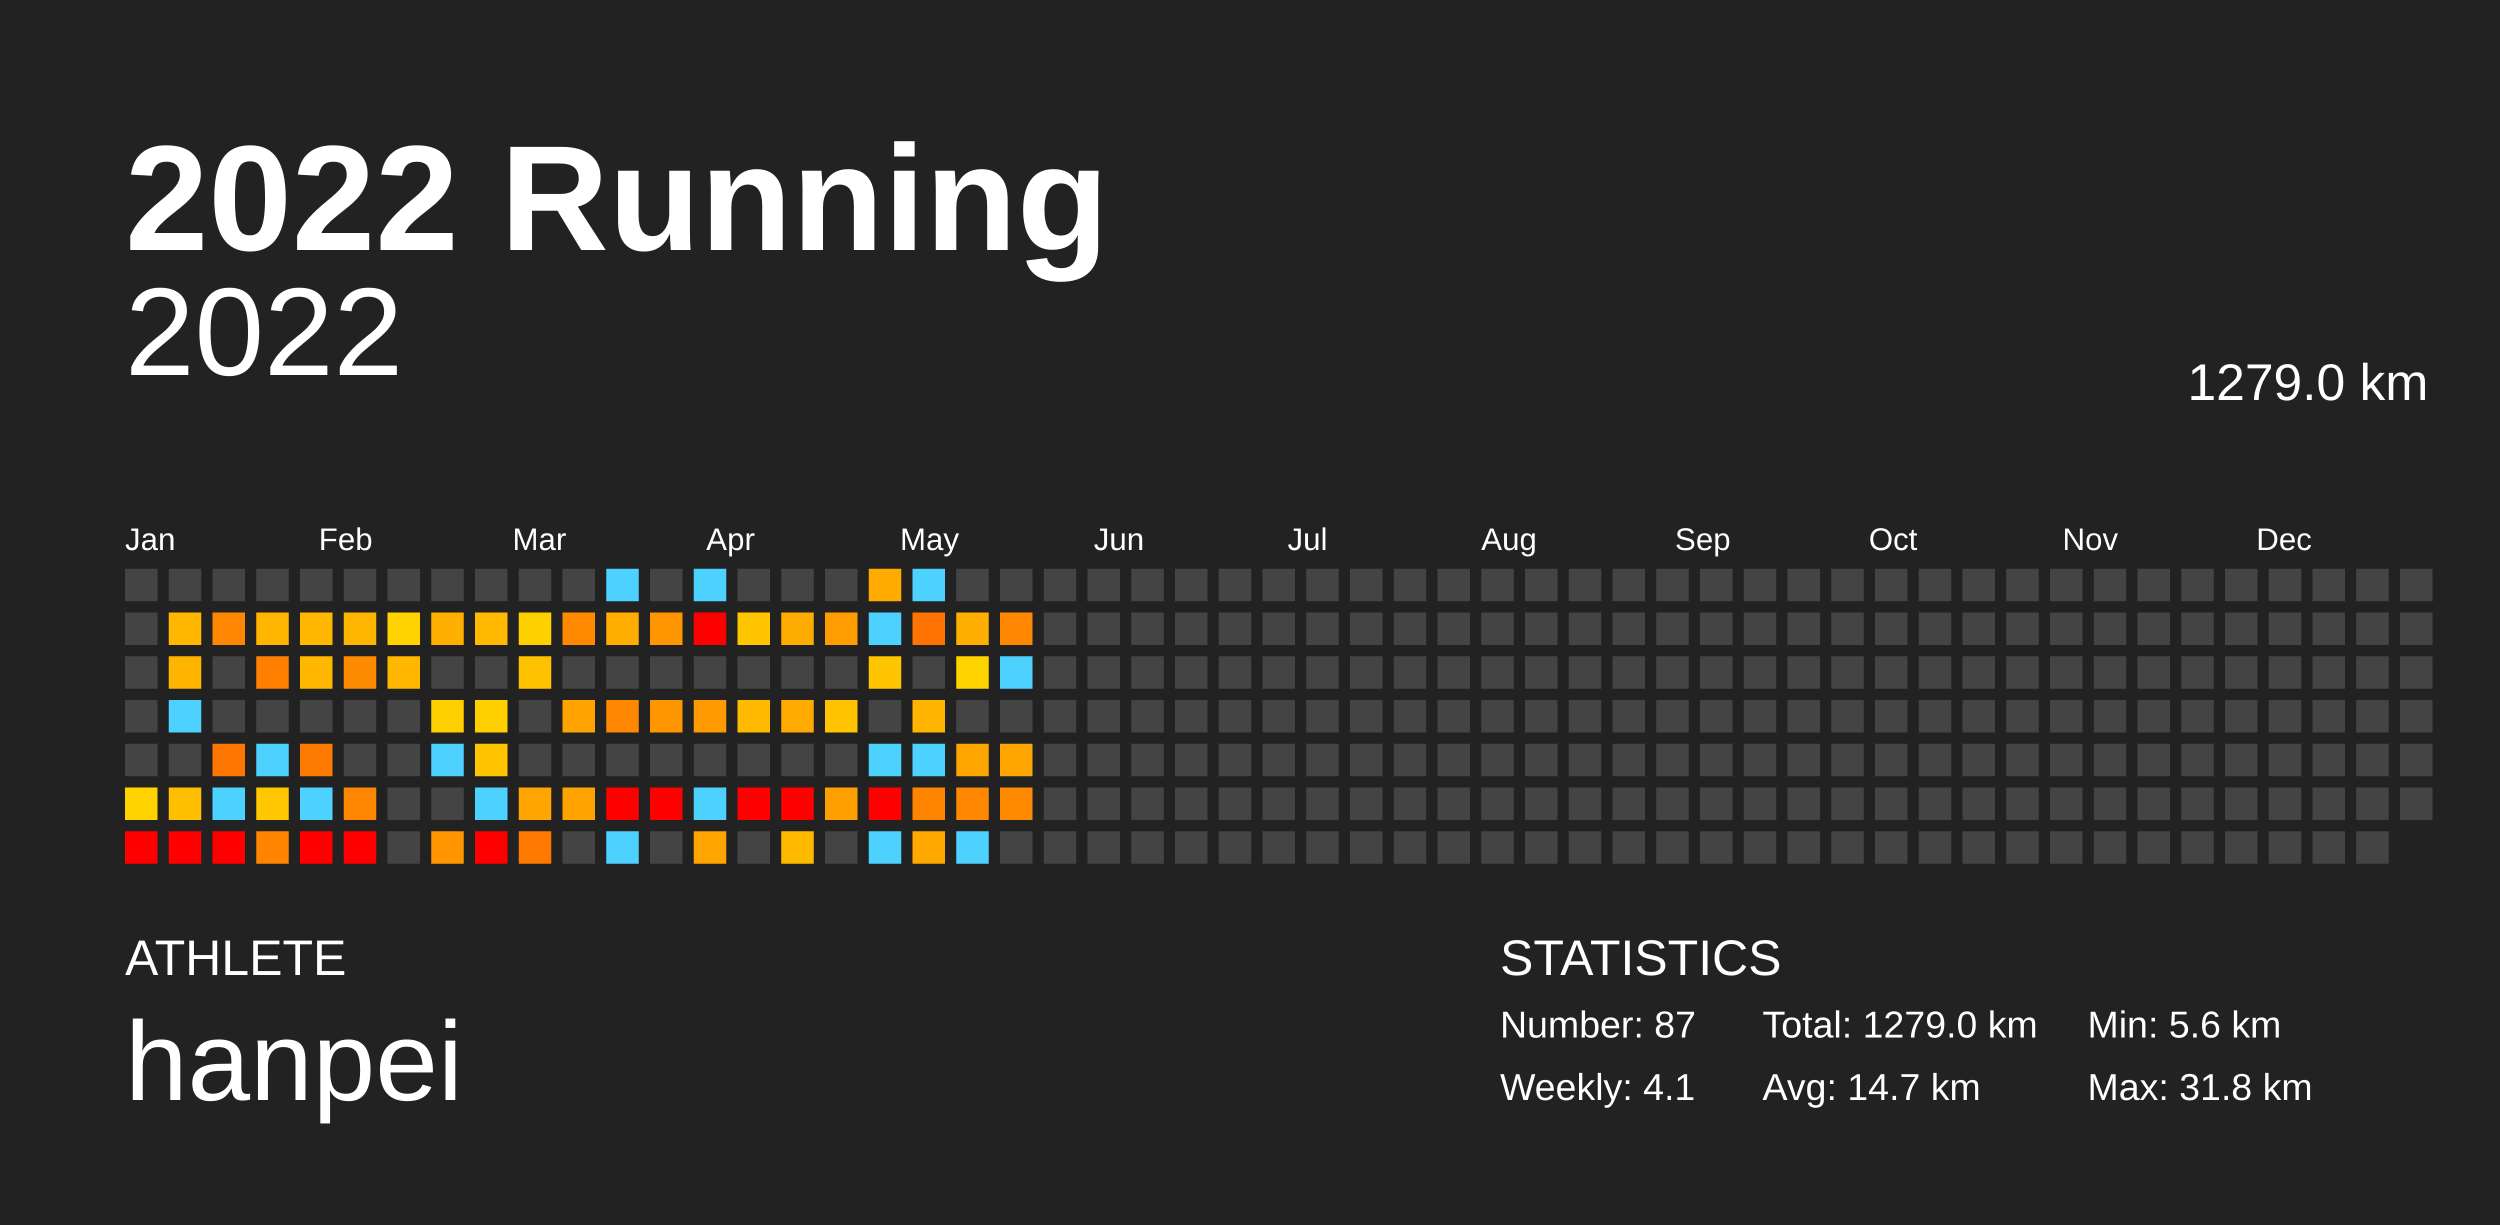
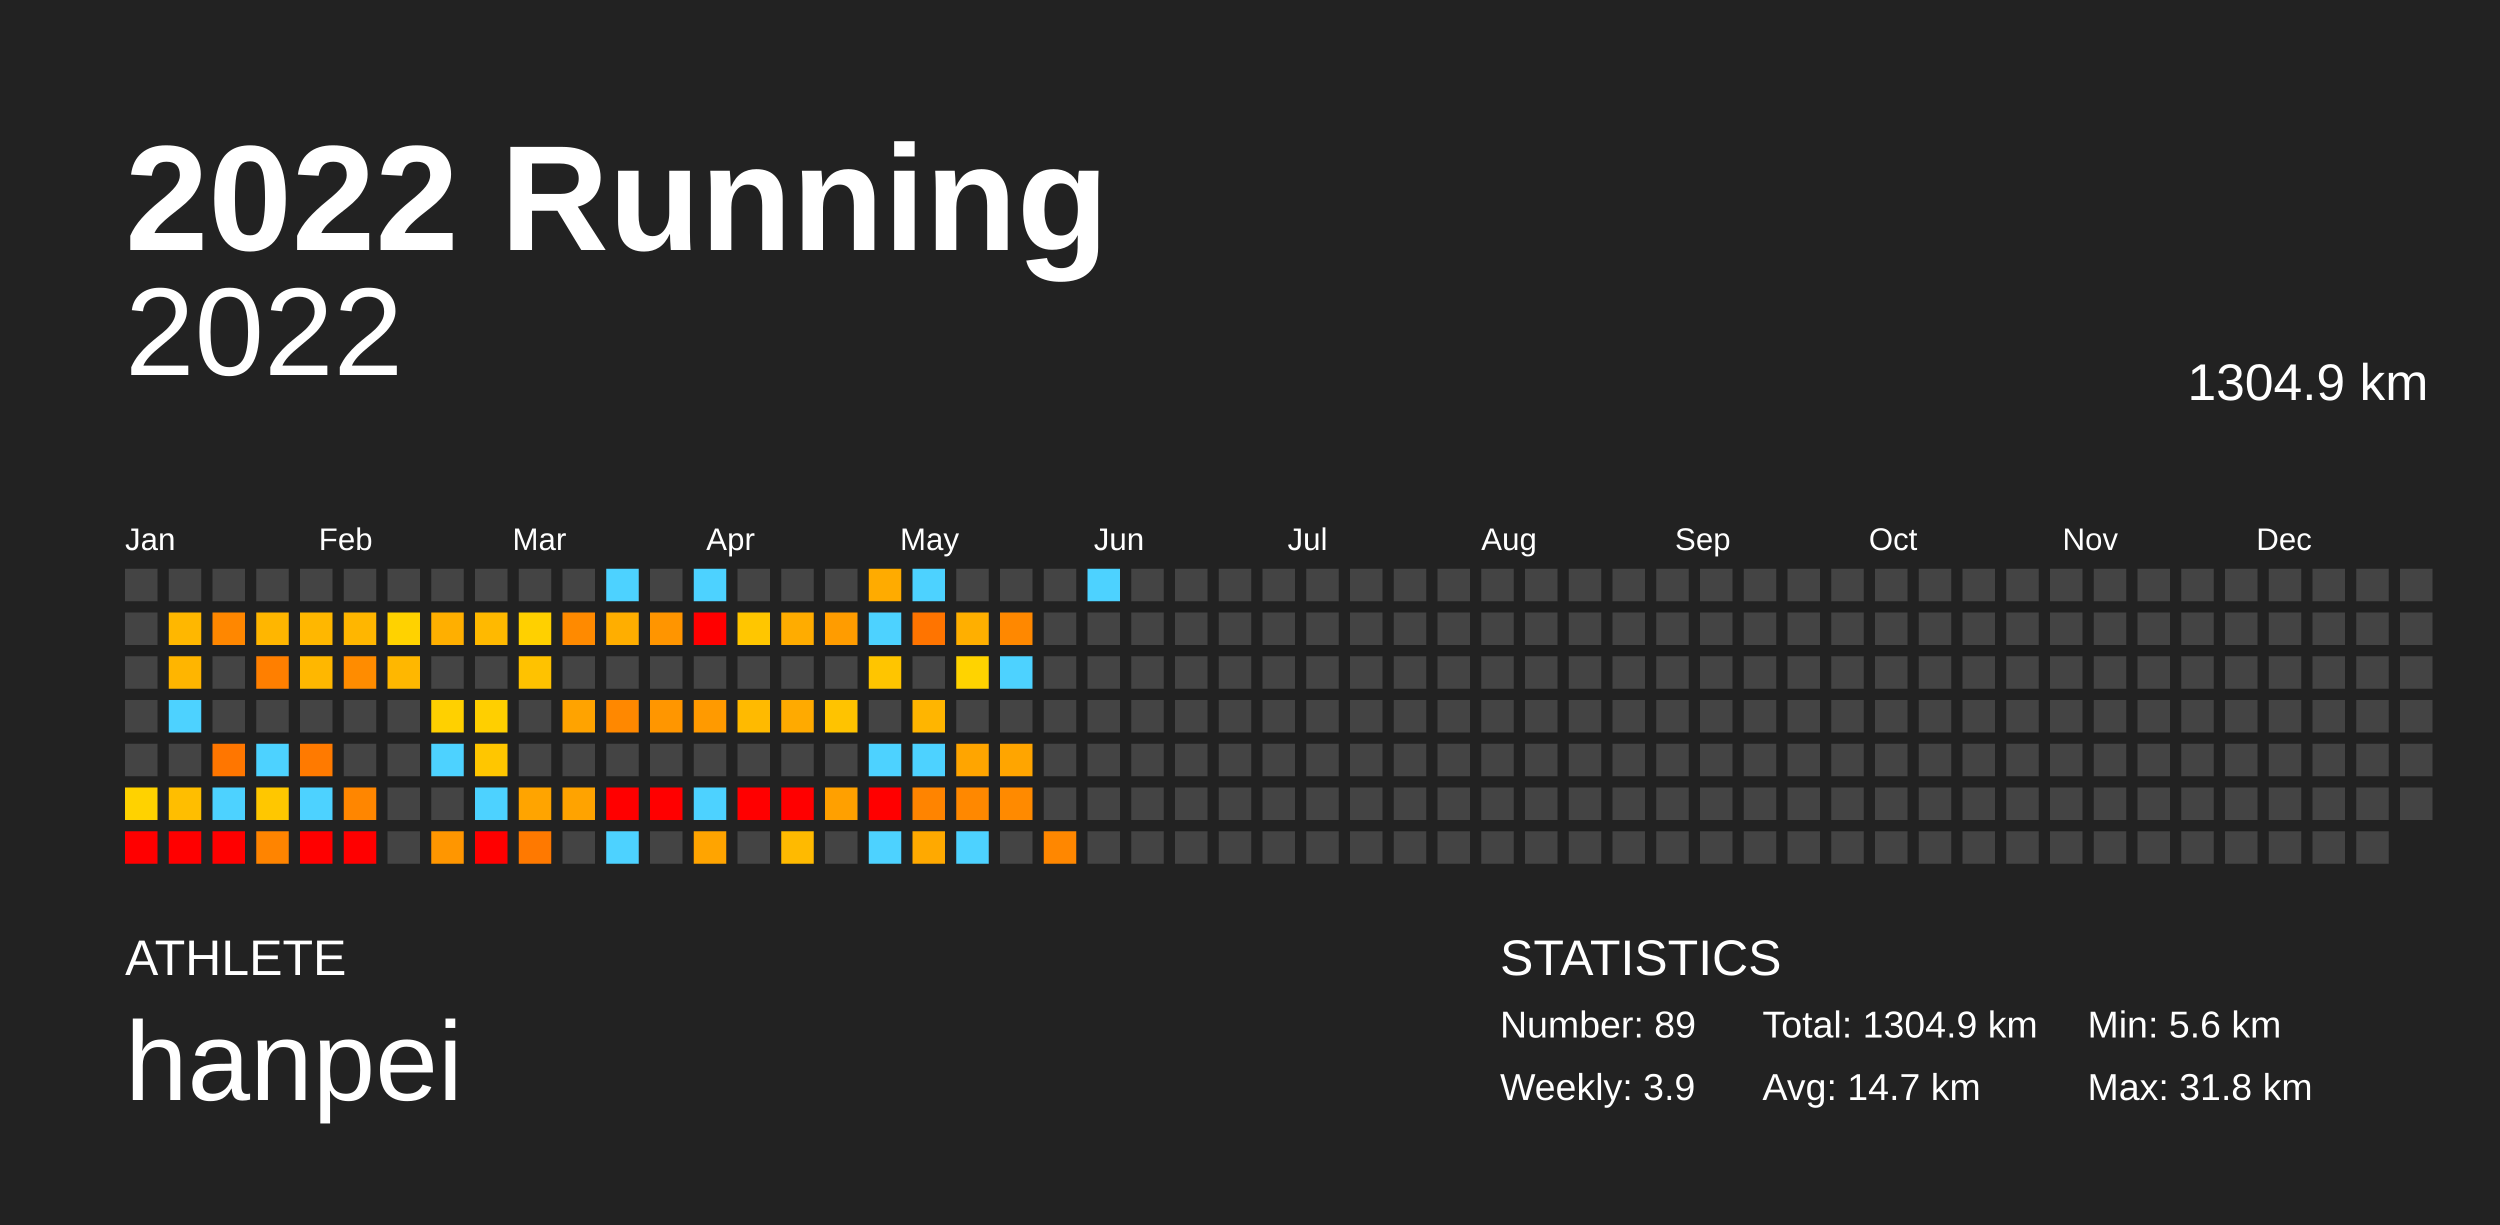
<svg xmlns="http://www.w3.org/2000/svg" baseProfile="full" height="98mm" version="1.1" viewBox="0,0,200,98" width="200mm">
  <defs />
  <rect fill="#222222" height="98" width="200" x="0" y="0" />
  <text fill="#FFFFFF" style="font-size:12px; font-family:Arial; font-weight:bold;" x="10" y="20">2022 Running</text>
  <text fill="#FFFFFF" style="font-size:4px; font-family:Arial" x="10" y="78">ATHLETE</text>
  <text fill="#FFFFFF" style="font-size:9px; font-family:Arial" x="10" y="88">hanpei</text>
  <text fill="#FFFFFF" style="font-size:4px; font-family:Arial" x="120" y="78">STATISTICS</text>
-   <text fill="#FFFFFF" style="font-size:3px; font-family:Arial" x="120" y="83">Number: 87</text>
-   <text fill="#FFFFFF" style="font-size:3px; font-family:Arial" x="120" y="88">Weekly: 4.1</text>
-   <text fill="#FFFFFF" style="font-size:3px; font-family:Arial" x="141" y="83">Total: 1279.0 km</text>
+   <text fill="#FFFFFF" style="font-size:3px; font-family:Arial" x="120" y="83">Number: 89</text>
+   <text fill="#FFFFFF" style="font-size:3px; font-family:Arial" x="120" y="88">Weekly: 3.9</text>
+   <text fill="#FFFFFF" style="font-size:3px; font-family:Arial" x="141" y="83">Total: 1304.9 km</text>
  <text fill="#FFFFFF" style="font-size:3px; font-family:Arial" x="141" y="88">Avg: 14.7 km</text>
  <text fill="#FFFFFF" style="font-size:3px; font-family:Arial" x="167" y="83">Min: 5.6 km</text>
  <text fill="#FFFFFF" style="font-size:3px; font-family:Arial" x="167" y="88">Max: 31.8 km</text>
  <text alignment-baseline="hanging" fill="#FFFFFF" style="font-size:10.0px; font-family:Arial;" x="10" y="30">2022</text>
-   <text alignment-baseline="hanging" fill="#FFFFFF" style="font-size:4.125px; font-family:Arial;" x="175" y="32">1279.0 km</text>
+   <text alignment-baseline="hanging" fill="#FFFFFF" style="font-size:4.125px; font-family:Arial;" x="175" y="32">1304.9 km</text>
  <text fill="#FFFFFF" style="font-size:2.5px; font-family:Arial" x="10.0" y="44">Jan</text>
  <text fill="#FFFFFF" style="font-size:2.5px; font-family:Arial" x="25.5" y="44">Feb</text>
  <text fill="#FFFFFF" style="font-size:2.5px; font-family:Arial" x="41.0" y="44">Mar</text>
  <text fill="#FFFFFF" style="font-size:2.5px; font-family:Arial" x="56.5" y="44">Apr</text>
  <text fill="#FFFFFF" style="font-size:2.5px; font-family:Arial" x="72.0" y="44">May</text>
  <text fill="#FFFFFF" style="font-size:2.5px; font-family:Arial" x="87.5" y="44">Jun</text>
  <text fill="#FFFFFF" style="font-size:2.5px; font-family:Arial" x="103.0" y="44">Jul</text>
  <text fill="#FFFFFF" style="font-size:2.5px; font-family:Arial" x="118.5" y="44">Aug</text>
  <text fill="#FFFFFF" style="font-size:2.5px; font-family:Arial" x="134.0" y="44">Sep</text>
  <text fill="#FFFFFF" style="font-size:2.5px; font-family:Arial" x="149.5" y="44">Oct</text>
  <text fill="#FFFFFF" style="font-size:2.5px; font-family:Arial" x="165.0" y="44">Nov</text>
  <text fill="#FFFFFF" style="font-size:2.5px; font-family:Arial" x="180.5" y="44">Dec</text>
  <rect fill="#444444" height="2.6" width="2.6" x="10.0" y="45.5" />
  <rect fill="#444444" height="2.6" width="2.6" x="10.0" y="49.0" />
  <rect fill="#444444" height="2.6" width="2.6" x="10.0" y="52.5" />
  <rect fill="#444444" height="2.6" width="2.6" x="10.0" y="56.0" />
  <rect fill="#444444" height="2.6" width="2.6" x="10.0" y="59.5" />
  <rect fill="#ffd200" height="2.6" width="2.6" x="10.0" y="63.0" />
  <rect fill="red" height="2.6" width="2.6" x="10.0" y="66.5" />
  <rect fill="#444444" height="2.6" width="2.6" x="13.5" y="45.5" />
  <rect fill="#ffb700" height="2.6" width="2.6" x="13.5" y="49.0" />
  <rect fill="#ffb500" height="2.6" width="2.6" x="13.5" y="52.5" />
  <rect fill="#4dd2ff" height="2.6" width="2.6" x="13.5" y="56.0" />
  <rect fill="#444444" height="2.6" width="2.6" x="13.5" y="59.5" />
  <rect fill="#ffbe00" height="2.6" width="2.6" x="13.5" y="63.0" />
  <rect fill="red" height="2.6" width="2.6" x="13.5" y="66.5" />
  <rect fill="#444444" height="2.6" width="2.6" x="17.0" y="45.5" />
  <rect fill="#ff8700" height="2.6" width="2.6" x="17.0" y="49.0" />
  <rect fill="#444444" height="2.6" width="2.6" x="17.0" y="52.5" />
  <rect fill="#444444" height="2.6" width="2.6" x="17.0" y="56.0" />
  <rect fill="#ff7600" height="2.6" width="2.6" x="17.0" y="59.5" />
  <rect fill="#4dd2ff" height="2.6" width="2.6" x="17.0" y="63.0" />
  <rect fill="red" height="2.6" width="2.6" x="17.0" y="66.5" />
  <rect fill="#444444" height="2.6" width="2.6" x="20.5" y="45.5" />
  <rect fill="#ffb600" height="2.6" width="2.6" x="20.5" y="49.0" />
  <rect fill="#ff7f00" height="2.6" width="2.6" x="20.5" y="52.5" />
  <rect fill="#444444" height="2.6" width="2.6" x="20.5" y="56.0" />
  <rect fill="#4dd2ff" height="2.6" width="2.6" x="20.5" y="59.5" />
  <rect fill="#ffc700" height="2.6" width="2.6" x="20.5" y="63.0" />
  <rect fill="#ff8400" height="2.6" width="2.6" x="20.5" y="66.5" />
  <rect fill="#444444" height="2.6" width="2.6" x="24.0" y="45.5" />
  <rect fill="#ffb700" height="2.6" width="2.6" x="24.0" y="49.0" />
  <rect fill="#ffb700" height="2.6" width="2.6" x="24.0" y="52.5" />
  <rect fill="#444444" height="2.6" width="2.6" x="24.0" y="56.0" />
  <rect fill="#ff7a00" height="2.6" width="2.6" x="24.0" y="59.5" />
  <rect fill="#4dd2ff" height="2.6" width="2.6" x="24.0" y="63.0" />
  <rect fill="red" height="2.6" width="2.6" x="24.0" y="66.5" />
  <rect fill="#444444" height="2.6" width="2.6" x="27.5" y="45.5" />
  <rect fill="#ffb600" height="2.6" width="2.6" x="27.5" y="49.0" />
  <rect fill="#ff8c00" height="2.6" width="2.6" x="27.5" y="52.5" />
  <rect fill="#444444" height="2.6" width="2.6" x="27.5" y="56.0" />
  <rect fill="#444444" height="2.6" width="2.6" x="27.5" y="59.5" />
  <rect fill="#ff8600" height="2.6" width="2.6" x="27.5" y="63.0" />
  <rect fill="red" height="2.6" width="2.6" x="27.5" y="66.5" />
  <rect fill="#444444" height="2.6" width="2.6" x="31.0" y="45.5" />
  <rect fill="#ffd200" height="2.6" width="2.6" x="31.0" y="49.0" />
  <rect fill="#ffb700" height="2.6" width="2.6" x="31.0" y="52.5" />
  <rect fill="#444444" height="2.6" width="2.6" x="31.0" y="56.0" />
  <rect fill="#444444" height="2.6" width="2.6" x="31.0" y="59.5" />
  <rect fill="#444444" height="2.6" width="2.6" x="31.0" y="63.0" />
  <rect fill="#444444" height="2.6" width="2.6" x="31.0" y="66.5" />
  <rect fill="#444444" height="2.6" width="2.6" x="34.5" y="45.5" />
  <rect fill="#ffaf00" height="2.6" width="2.6" x="34.5" y="49.0" />
  <rect fill="#444444" height="2.6" width="2.6" x="34.5" y="52.5" />
  <rect fill="#ffd000" height="2.6" width="2.6" x="34.5" y="56.0" />
  <rect fill="#4dd2ff" height="2.6" width="2.6" x="34.5" y="59.5" />
  <rect fill="#444444" height="2.6" width="2.6" x="34.5" y="63.0" />
  <rect fill="#ff9600" height="2.6" width="2.6" x="34.5" y="66.5" />
  <rect fill="#444444" height="2.6" width="2.6" x="38.0" y="45.5" />
  <rect fill="#ffb900" height="2.6" width="2.6" x="38.0" y="49.0" />
  <rect fill="#444444" height="2.6" width="2.6" x="38.0" y="52.5" />
  <rect fill="#ffcf00" height="2.6" width="2.6" x="38.0" y="56.0" />
  <rect fill="#ffc600" height="2.6" width="2.6" x="38.0" y="59.5" />
  <rect fill="#4dd2ff" height="2.6" width="2.6" x="38.0" y="63.0" />
  <rect fill="red" height="2.6" width="2.6" x="38.0" y="66.5" />
  <rect fill="#444444" height="2.6" width="2.6" x="41.5" y="45.5" />
  <rect fill="#ffd000" height="2.6" width="2.6" x="41.5" y="49.0" />
  <rect fill="#ffc200" height="2.6" width="2.6" x="41.5" y="52.5" />
  <rect fill="#444444" height="2.6" width="2.6" x="41.5" y="56.0" />
  <rect fill="#444444" height="2.6" width="2.6" x="41.5" y="59.5" />
  <rect fill="#ffa400" height="2.6" width="2.6" x="41.5" y="63.0" />
  <rect fill="#ff7900" height="2.6" width="2.6" x="41.5" y="66.5" />
  <rect fill="#444444" height="2.6" width="2.6" x="45.0" y="45.5" />
  <rect fill="#ff8a00" height="2.6" width="2.6" x="45.0" y="49.0" />
  <rect fill="#444444" height="2.6" width="2.6" x="45.0" y="52.5" />
  <rect fill="#ffa300" height="2.6" width="2.6" x="45.0" y="56.0" />
  <rect fill="#444444" height="2.6" width="2.6" x="45.0" y="59.5" />
  <rect fill="#ffa300" height="2.6" width="2.6" x="45.0" y="63.0" />
  <rect fill="#444444" height="2.6" width="2.6" x="45.0" y="66.5" />
  <rect fill="#4dd2ff" height="2.6" width="2.6" x="48.5" y="45.5" />
  <rect fill="#ffae00" height="2.6" width="2.6" x="48.5" y="49.0" />
  <rect fill="#444444" height="2.6" width="2.6" x="48.5" y="52.5" />
  <rect fill="#ff8800" height="2.6" width="2.6" x="48.5" y="56.0" />
  <rect fill="#444444" height="2.6" width="2.6" x="48.5" y="59.5" />
  <rect fill="red" height="2.6" width="2.6" x="48.5" y="63.0" />
  <rect fill="#4dd2ff" height="2.6" width="2.6" x="48.5" y="66.5" />
  <rect fill="#444444" height="2.6" width="2.6" x="52.0" y="45.5" />
  <rect fill="#ff9500" height="2.6" width="2.6" x="52.0" y="49.0" />
  <rect fill="#444444" height="2.6" width="2.6" x="52.0" y="52.5" />
  <rect fill="#ff9600" height="2.6" width="2.6" x="52.0" y="56.0" />
  <rect fill="#444444" height="2.6" width="2.6" x="52.0" y="59.5" />
  <rect fill="red" height="2.6" width="2.6" x="52.0" y="63.0" />
  <rect fill="#444444" height="2.6" width="2.6" x="52.0" y="66.5" />
  <rect fill="#4dd2ff" height="2.6" width="2.6" x="55.5" y="45.5" />
  <rect fill="red" height="2.6" width="2.6" x="55.5" y="49.0" />
  <rect fill="#444444" height="2.6" width="2.6" x="55.5" y="52.5" />
  <rect fill="#ff9a00" height="2.6" width="2.6" x="55.5" y="56.0" />
  <rect fill="#444444" height="2.6" width="2.6" x="55.5" y="59.5" />
  <rect fill="#4dd2ff" height="2.6" width="2.6" x="55.5" y="63.0" />
  <rect fill="#ffa400" height="2.6" width="2.6" x="55.5" y="66.5" />
  <rect fill="#444444" height="2.6" width="2.6" x="59.0" y="45.5" />
  <rect fill="#ffc600" height="2.6" width="2.6" x="59.0" y="49.0" />
  <rect fill="#444444" height="2.6" width="2.6" x="59.0" y="52.5" />
  <rect fill="#ffba00" height="2.6" width="2.6" x="59.0" y="56.0" />
  <rect fill="#444444" height="2.6" width="2.6" x="59.0" y="59.5" />
  <rect fill="red" height="2.6" width="2.6" x="59.0" y="63.0" />
  <rect fill="#444444" height="2.6" width="2.6" x="59.0" y="66.5" />
  <rect fill="#444444" height="2.6" width="2.6" x="62.5" y="45.5" />
  <rect fill="#ffac00" height="2.6" width="2.6" x="62.5" y="49.0" />
  <rect fill="#444444" height="2.6" width="2.6" x="62.5" y="52.5" />
  <rect fill="#ffaa00" height="2.6" width="2.6" x="62.5" y="56.0" />
  <rect fill="#444444" height="2.6" width="2.6" x="62.5" y="59.5" />
  <rect fill="red" height="2.6" width="2.6" x="62.5" y="63.0" />
  <rect fill="#ffba00" height="2.6" width="2.6" x="62.5" y="66.5" />
  <rect fill="#444444" height="2.6" width="2.6" x="66.0" y="45.5" />
  <rect fill="#ff9c00" height="2.6" width="2.6" x="66.0" y="49.0" />
  <rect fill="#444444" height="2.6" width="2.6" x="66.0" y="52.5" />
  <rect fill="#ffc300" height="2.6" width="2.6" x="66.0" y="56.0" />
  <rect fill="#444444" height="2.6" width="2.6" x="66.0" y="59.5" />
  <rect fill="#ffa000" height="2.6" width="2.6" x="66.0" y="63.0" />
  <rect fill="#444444" height="2.6" width="2.6" x="66.0" y="66.5" />
  <rect fill="#ffab00" height="2.6" width="2.6" x="69.5" y="45.5" />
  <rect fill="#4dd2ff" height="2.6" width="2.6" x="69.5" y="49.0" />
  <rect fill="#ffc500" height="2.6" width="2.6" x="69.5" y="52.5" />
  <rect fill="#444444" height="2.6" width="2.6" x="69.5" y="56.0" />
  <rect fill="#4dd2ff" height="2.6" width="2.6" x="69.5" y="59.5" />
  <rect fill="red" height="2.6" width="2.6" x="69.5" y="63.0" />
  <rect fill="#4dd2ff" height="2.6" width="2.6" x="69.5" y="66.5" />
  <rect fill="#4dd2ff" height="2.6" width="2.6" x="73.0" y="45.5" />
  <rect fill="#ff7400" height="2.6" width="2.6" x="73.0" y="49.0" />
  <rect fill="#444444" height="2.6" width="2.6" x="73.0" y="52.5" />
  <rect fill="#ffb500" height="2.6" width="2.6" x="73.0" y="56.0" />
  <rect fill="#4dd2ff" height="2.6" width="2.6" x="73.0" y="59.5" />
  <rect fill="#ff8400" height="2.6" width="2.6" x="73.0" y="63.0" />
  <rect fill="#ffa900" height="2.6" width="2.6" x="73.0" y="66.5" />
  <rect fill="#444444" height="2.6" width="2.6" x="76.5" y="45.5" />
  <rect fill="#ffaf00" height="2.6" width="2.6" x="76.5" y="49.0" />
  <rect fill="#ffd300" height="2.6" width="2.6" x="76.5" y="52.5" />
  <rect fill="#444444" height="2.6" width="2.6" x="76.5" y="56.0" />
  <rect fill="#ffa500" height="2.6" width="2.6" x="76.5" y="59.5" />
  <rect fill="#ff8800" height="2.6" width="2.6" x="76.5" y="63.0" />
  <rect fill="#4dd2ff" height="2.6" width="2.6" x="76.5" y="66.5" />
  <rect fill="#444444" height="2.6" width="2.6" x="80.0" y="45.5" />
  <rect fill="#ff8800" height="2.6" width="2.6" x="80.0" y="49.0" />
  <rect fill="#4dd2ff" height="2.6" width="2.6" x="80.0" y="52.5" />
  <rect fill="#444444" height="2.6" width="2.6" x="80.0" y="56.0" />
  <rect fill="#ffa500" height="2.6" width="2.6" x="80.0" y="59.5" />
  <rect fill="#ff8a00" height="2.6" width="2.6" x="80.0" y="63.0" />
  <rect fill="#444444" height="2.6" width="2.6" x="80.0" y="66.5" />
  <rect fill="#444444" height="2.6" width="2.6" x="83.5" y="45.5" />
  <rect fill="#444444" height="2.6" width="2.6" x="83.5" y="49.0" />
  <rect fill="#444444" height="2.6" width="2.6" x="83.5" y="52.5" />
  <rect fill="#444444" height="2.6" width="2.6" x="83.5" y="56.0" />
  <rect fill="#444444" height="2.6" width="2.6" x="83.5" y="59.5" />
  <rect fill="#444444" height="2.6" width="2.6" x="83.5" y="63.0" />
-   <rect fill="#444444" height="2.6" width="2.6" x="83.5" y="66.5" />
-   <rect fill="#444444" height="2.6" width="2.6" x="87.0" y="45.5" />
+   <rect fill="#ff8700" height="2.6" width="2.6" x="83.5" y="66.5" />
+   <rect fill="#4dd2ff" height="2.6" width="2.6" x="87.0" y="45.5" />
  <rect fill="#444444" height="2.6" width="2.6" x="87.0" y="49.0" />
  <rect fill="#444444" height="2.6" width="2.6" x="87.0" y="52.5" />
  <rect fill="#444444" height="2.6" width="2.6" x="87.0" y="56.0" />
  <rect fill="#444444" height="2.6" width="2.6" x="87.0" y="59.5" />
  <rect fill="#444444" height="2.6" width="2.6" x="87.0" y="63.0" />
  <rect fill="#444444" height="2.6" width="2.6" x="87.0" y="66.5" />
  <rect fill="#444444" height="2.6" width="2.6" x="90.5" y="45.5" />
  <rect fill="#444444" height="2.6" width="2.6" x="90.5" y="49.0" />
  <rect fill="#444444" height="2.6" width="2.6" x="90.5" y="52.5" />
  <rect fill="#444444" height="2.6" width="2.6" x="90.5" y="56.0" />
  <rect fill="#444444" height="2.6" width="2.6" x="90.5" y="59.5" />
  <rect fill="#444444" height="2.6" width="2.6" x="90.5" y="63.0" />
  <rect fill="#444444" height="2.6" width="2.6" x="90.5" y="66.5" />
  <rect fill="#444444" height="2.6" width="2.6" x="94.0" y="45.5" />
  <rect fill="#444444" height="2.6" width="2.6" x="94.0" y="49.0" />
  <rect fill="#444444" height="2.6" width="2.6" x="94.0" y="52.5" />
  <rect fill="#444444" height="2.6" width="2.6" x="94.0" y="56.0" />
  <rect fill="#444444" height="2.6" width="2.6" x="94.0" y="59.5" />
  <rect fill="#444444" height="2.6" width="2.6" x="94.0" y="63.0" />
  <rect fill="#444444" height="2.6" width="2.6" x="94.0" y="66.5" />
  <rect fill="#444444" height="2.6" width="2.6" x="97.5" y="45.5" />
  <rect fill="#444444" height="2.6" width="2.6" x="97.5" y="49.0" />
  <rect fill="#444444" height="2.6" width="2.6" x="97.5" y="52.5" />
  <rect fill="#444444" height="2.6" width="2.6" x="97.5" y="56.0" />
  <rect fill="#444444" height="2.6" width="2.6" x="97.5" y="59.5" />
  <rect fill="#444444" height="2.6" width="2.6" x="97.5" y="63.0" />
  <rect fill="#444444" height="2.6" width="2.6" x="97.5" y="66.5" />
  <rect fill="#444444" height="2.6" width="2.6" x="101.0" y="45.5" />
  <rect fill="#444444" height="2.6" width="2.6" x="101.0" y="49.0" />
  <rect fill="#444444" height="2.6" width="2.6" x="101.0" y="52.5" />
  <rect fill="#444444" height="2.6" width="2.6" x="101.0" y="56.0" />
  <rect fill="#444444" height="2.6" width="2.6" x="101.0" y="59.5" />
  <rect fill="#444444" height="2.6" width="2.6" x="101.0" y="63.0" />
  <rect fill="#444444" height="2.6" width="2.6" x="101.0" y="66.5" />
  <rect fill="#444444" height="2.6" width="2.6" x="104.5" y="45.5" />
  <rect fill="#444444" height="2.6" width="2.6" x="104.5" y="49.0" />
  <rect fill="#444444" height="2.6" width="2.6" x="104.5" y="52.5" />
  <rect fill="#444444" height="2.6" width="2.6" x="104.5" y="56.0" />
  <rect fill="#444444" height="2.6" width="2.6" x="104.5" y="59.5" />
  <rect fill="#444444" height="2.6" width="2.6" x="104.5" y="63.0" />
  <rect fill="#444444" height="2.6" width="2.6" x="104.5" y="66.5" />
  <rect fill="#444444" height="2.6" width="2.6" x="108.0" y="45.5" />
  <rect fill="#444444" height="2.6" width="2.6" x="108.0" y="49.0" />
  <rect fill="#444444" height="2.6" width="2.6" x="108.0" y="52.5" />
  <rect fill="#444444" height="2.6" width="2.6" x="108.0" y="56.0" />
  <rect fill="#444444" height="2.6" width="2.6" x="108.0" y="59.5" />
  <rect fill="#444444" height="2.6" width="2.6" x="108.0" y="63.0" />
  <rect fill="#444444" height="2.6" width="2.6" x="108.0" y="66.5" />
  <rect fill="#444444" height="2.6" width="2.6" x="111.5" y="45.5" />
  <rect fill="#444444" height="2.6" width="2.6" x="111.5" y="49.0" />
  <rect fill="#444444" height="2.6" width="2.6" x="111.5" y="52.5" />
  <rect fill="#444444" height="2.6" width="2.6" x="111.5" y="56.0" />
  <rect fill="#444444" height="2.6" width="2.6" x="111.5" y="59.5" />
  <rect fill="#444444" height="2.6" width="2.6" x="111.5" y="63.0" />
  <rect fill="#444444" height="2.6" width="2.6" x="111.5" y="66.5" />
  <rect fill="#444444" height="2.6" width="2.6" x="115.0" y="45.5" />
  <rect fill="#444444" height="2.6" width="2.6" x="115.0" y="49.0" />
  <rect fill="#444444" height="2.6" width="2.6" x="115.0" y="52.5" />
  <rect fill="#444444" height="2.6" width="2.6" x="115.0" y="56.0" />
  <rect fill="#444444" height="2.6" width="2.6" x="115.0" y="59.5" />
  <rect fill="#444444" height="2.6" width="2.6" x="115.0" y="63.0" />
  <rect fill="#444444" height="2.6" width="2.6" x="115.0" y="66.5" />
  <rect fill="#444444" height="2.6" width="2.6" x="118.5" y="45.5" />
  <rect fill="#444444" height="2.6" width="2.6" x="118.5" y="49.0" />
  <rect fill="#444444" height="2.6" width="2.6" x="118.5" y="52.5" />
  <rect fill="#444444" height="2.6" width="2.6" x="118.5" y="56.0" />
  <rect fill="#444444" height="2.6" width="2.6" x="118.5" y="59.5" />
  <rect fill="#444444" height="2.6" width="2.6" x="118.5" y="63.0" />
  <rect fill="#444444" height="2.6" width="2.6" x="118.5" y="66.5" />
  <rect fill="#444444" height="2.6" width="2.6" x="122.0" y="45.5" />
  <rect fill="#444444" height="2.6" width="2.6" x="122.0" y="49.0" />
  <rect fill="#444444" height="2.6" width="2.6" x="122.0" y="52.5" />
  <rect fill="#444444" height="2.6" width="2.6" x="122.0" y="56.0" />
  <rect fill="#444444" height="2.6" width="2.6" x="122.0" y="59.5" />
  <rect fill="#444444" height="2.6" width="2.6" x="122.0" y="63.0" />
  <rect fill="#444444" height="2.6" width="2.6" x="122.0" y="66.5" />
  <rect fill="#444444" height="2.6" width="2.6" x="125.5" y="45.5" />
  <rect fill="#444444" height="2.6" width="2.6" x="125.5" y="49.0" />
  <rect fill="#444444" height="2.6" width="2.6" x="125.5" y="52.5" />
  <rect fill="#444444" height="2.6" width="2.6" x="125.5" y="56.0" />
  <rect fill="#444444" height="2.6" width="2.6" x="125.5" y="59.5" />
  <rect fill="#444444" height="2.6" width="2.6" x="125.5" y="63.0" />
  <rect fill="#444444" height="2.6" width="2.6" x="125.5" y="66.5" />
  <rect fill="#444444" height="2.6" width="2.6" x="129.0" y="45.5" />
  <rect fill="#444444" height="2.6" width="2.6" x="129.0" y="49.0" />
  <rect fill="#444444" height="2.6" width="2.6" x="129.0" y="52.5" />
  <rect fill="#444444" height="2.6" width="2.6" x="129.0" y="56.0" />
  <rect fill="#444444" height="2.6" width="2.6" x="129.0" y="59.5" />
  <rect fill="#444444" height="2.6" width="2.6" x="129.0" y="63.0" />
  <rect fill="#444444" height="2.6" width="2.6" x="129.0" y="66.5" />
  <rect fill="#444444" height="2.6" width="2.6" x="132.5" y="45.5" />
  <rect fill="#444444" height="2.6" width="2.6" x="132.5" y="49.0" />
  <rect fill="#444444" height="2.6" width="2.6" x="132.5" y="52.5" />
  <rect fill="#444444" height="2.6" width="2.6" x="132.5" y="56.0" />
  <rect fill="#444444" height="2.6" width="2.6" x="132.5" y="59.5" />
  <rect fill="#444444" height="2.6" width="2.6" x="132.5" y="63.0" />
  <rect fill="#444444" height="2.6" width="2.6" x="132.5" y="66.5" />
  <rect fill="#444444" height="2.6" width="2.6" x="136.0" y="45.5" />
  <rect fill="#444444" height="2.6" width="2.6" x="136.0" y="49.0" />
  <rect fill="#444444" height="2.6" width="2.6" x="136.0" y="52.5" />
  <rect fill="#444444" height="2.6" width="2.6" x="136.0" y="56.0" />
  <rect fill="#444444" height="2.6" width="2.6" x="136.0" y="59.5" />
  <rect fill="#444444" height="2.6" width="2.6" x="136.0" y="63.0" />
  <rect fill="#444444" height="2.6" width="2.6" x="136.0" y="66.5" />
  <rect fill="#444444" height="2.6" width="2.6" x="139.5" y="45.5" />
  <rect fill="#444444" height="2.6" width="2.6" x="139.5" y="49.0" />
  <rect fill="#444444" height="2.6" width="2.6" x="139.5" y="52.5" />
  <rect fill="#444444" height="2.6" width="2.6" x="139.5" y="56.0" />
  <rect fill="#444444" height="2.6" width="2.6" x="139.5" y="59.5" />
  <rect fill="#444444" height="2.6" width="2.6" x="139.5" y="63.0" />
  <rect fill="#444444" height="2.6" width="2.6" x="139.5" y="66.5" />
  <rect fill="#444444" height="2.6" width="2.6" x="143.0" y="45.5" />
  <rect fill="#444444" height="2.6" width="2.6" x="143.0" y="49.0" />
  <rect fill="#444444" height="2.6" width="2.6" x="143.0" y="52.5" />
  <rect fill="#444444" height="2.6" width="2.6" x="143.0" y="56.0" />
  <rect fill="#444444" height="2.6" width="2.6" x="143.0" y="59.5" />
  <rect fill="#444444" height="2.6" width="2.6" x="143.0" y="63.0" />
  <rect fill="#444444" height="2.6" width="2.6" x="143.0" y="66.5" />
  <rect fill="#444444" height="2.6" width="2.6" x="146.5" y="45.5" />
  <rect fill="#444444" height="2.6" width="2.6" x="146.5" y="49.0" />
  <rect fill="#444444" height="2.6" width="2.6" x="146.5" y="52.5" />
  <rect fill="#444444" height="2.6" width="2.6" x="146.5" y="56.0" />
  <rect fill="#444444" height="2.6" width="2.6" x="146.5" y="59.5" />
  <rect fill="#444444" height="2.6" width="2.6" x="146.5" y="63.0" />
  <rect fill="#444444" height="2.6" width="2.6" x="146.5" y="66.5" />
  <rect fill="#444444" height="2.6" width="2.6" x="150.0" y="45.5" />
  <rect fill="#444444" height="2.6" width="2.6" x="150.0" y="49.0" />
  <rect fill="#444444" height="2.6" width="2.6" x="150.0" y="52.5" />
  <rect fill="#444444" height="2.6" width="2.6" x="150.0" y="56.0" />
  <rect fill="#444444" height="2.6" width="2.6" x="150.0" y="59.5" />
  <rect fill="#444444" height="2.6" width="2.6" x="150.0" y="63.0" />
  <rect fill="#444444" height="2.6" width="2.6" x="150.0" y="66.5" />
  <rect fill="#444444" height="2.6" width="2.6" x="153.5" y="45.5" />
  <rect fill="#444444" height="2.6" width="2.6" x="153.5" y="49.0" />
  <rect fill="#444444" height="2.6" width="2.6" x="153.5" y="52.5" />
  <rect fill="#444444" height="2.6" width="2.6" x="153.5" y="56.0" />
  <rect fill="#444444" height="2.6" width="2.6" x="153.5" y="59.5" />
  <rect fill="#444444" height="2.6" width="2.6" x="153.5" y="63.0" />
  <rect fill="#444444" height="2.6" width="2.6" x="153.5" y="66.5" />
  <rect fill="#444444" height="2.6" width="2.6" x="157.0" y="45.5" />
  <rect fill="#444444" height="2.6" width="2.6" x="157.0" y="49.0" />
  <rect fill="#444444" height="2.6" width="2.6" x="157.0" y="52.5" />
  <rect fill="#444444" height="2.6" width="2.6" x="157.0" y="56.0" />
  <rect fill="#444444" height="2.6" width="2.6" x="157.0" y="59.5" />
  <rect fill="#444444" height="2.6" width="2.6" x="157.0" y="63.0" />
  <rect fill="#444444" height="2.6" width="2.6" x="157.0" y="66.5" />
  <rect fill="#444444" height="2.6" width="2.6" x="160.5" y="45.5" />
  <rect fill="#444444" height="2.6" width="2.6" x="160.5" y="49.0" />
  <rect fill="#444444" height="2.6" width="2.6" x="160.5" y="52.5" />
  <rect fill="#444444" height="2.6" width="2.6" x="160.5" y="56.0" />
  <rect fill="#444444" height="2.6" width="2.6" x="160.5" y="59.5" />
  <rect fill="#444444" height="2.6" width="2.6" x="160.5" y="63.0" />
  <rect fill="#444444" height="2.6" width="2.6" x="160.5" y="66.5" />
  <rect fill="#444444" height="2.6" width="2.6" x="164.0" y="45.5" />
  <rect fill="#444444" height="2.6" width="2.6" x="164.0" y="49.0" />
  <rect fill="#444444" height="2.6" width="2.6" x="164.0" y="52.5" />
  <rect fill="#444444" height="2.6" width="2.6" x="164.0" y="56.0" />
  <rect fill="#444444" height="2.6" width="2.6" x="164.0" y="59.5" />
  <rect fill="#444444" height="2.6" width="2.6" x="164.0" y="63.0" />
  <rect fill="#444444" height="2.6" width="2.6" x="164.0" y="66.5" />
  <rect fill="#444444" height="2.6" width="2.6" x="167.5" y="45.5" />
  <rect fill="#444444" height="2.6" width="2.6" x="167.5" y="49.0" />
  <rect fill="#444444" height="2.6" width="2.6" x="167.5" y="52.5" />
  <rect fill="#444444" height="2.6" width="2.6" x="167.5" y="56.0" />
  <rect fill="#444444" height="2.6" width="2.6" x="167.5" y="59.5" />
  <rect fill="#444444" height="2.6" width="2.6" x="167.5" y="63.0" />
  <rect fill="#444444" height="2.6" width="2.6" x="167.5" y="66.5" />
  <rect fill="#444444" height="2.6" width="2.6" x="171.0" y="45.5" />
  <rect fill="#444444" height="2.6" width="2.6" x="171.0" y="49.0" />
  <rect fill="#444444" height="2.6" width="2.6" x="171.0" y="52.5" />
  <rect fill="#444444" height="2.6" width="2.6" x="171.0" y="56.0" />
  <rect fill="#444444" height="2.6" width="2.6" x="171.0" y="59.5" />
  <rect fill="#444444" height="2.6" width="2.6" x="171.0" y="63.0" />
  <rect fill="#444444" height="2.6" width="2.6" x="171.0" y="66.5" />
  <rect fill="#444444" height="2.6" width="2.6" x="174.5" y="45.5" />
  <rect fill="#444444" height="2.6" width="2.6" x="174.5" y="49.0" />
  <rect fill="#444444" height="2.6" width="2.6" x="174.5" y="52.5" />
  <rect fill="#444444" height="2.6" width="2.6" x="174.5" y="56.0" />
  <rect fill="#444444" height="2.6" width="2.6" x="174.5" y="59.5" />
  <rect fill="#444444" height="2.6" width="2.6" x="174.5" y="63.0" />
  <rect fill="#444444" height="2.6" width="2.6" x="174.5" y="66.5" />
  <rect fill="#444444" height="2.6" width="2.6" x="178.0" y="45.5" />
  <rect fill="#444444" height="2.6" width="2.6" x="178.0" y="49.0" />
  <rect fill="#444444" height="2.6" width="2.6" x="178.0" y="52.5" />
  <rect fill="#444444" height="2.6" width="2.6" x="178.0" y="56.0" />
  <rect fill="#444444" height="2.6" width="2.6" x="178.0" y="59.5" />
  <rect fill="#444444" height="2.6" width="2.6" x="178.0" y="63.0" />
  <rect fill="#444444" height="2.6" width="2.6" x="178.0" y="66.5" />
  <rect fill="#444444" height="2.6" width="2.6" x="181.5" y="45.5" />
  <rect fill="#444444" height="2.6" width="2.6" x="181.5" y="49.0" />
  <rect fill="#444444" height="2.6" width="2.6" x="181.5" y="52.5" />
  <rect fill="#444444" height="2.6" width="2.6" x="181.5" y="56.0" />
  <rect fill="#444444" height="2.6" width="2.6" x="181.5" y="59.5" />
  <rect fill="#444444" height="2.6" width="2.6" x="181.5" y="63.0" />
  <rect fill="#444444" height="2.6" width="2.6" x="181.5" y="66.5" />
  <rect fill="#444444" height="2.6" width="2.6" x="185.0" y="45.5" />
  <rect fill="#444444" height="2.6" width="2.6" x="185.0" y="49.0" />
  <rect fill="#444444" height="2.6" width="2.6" x="185.0" y="52.5" />
  <rect fill="#444444" height="2.6" width="2.6" x="185.0" y="56.0" />
  <rect fill="#444444" height="2.6" width="2.6" x="185.0" y="59.5" />
  <rect fill="#444444" height="2.6" width="2.6" x="185.0" y="63.0" />
  <rect fill="#444444" height="2.6" width="2.6" x="185.0" y="66.5" />
  <rect fill="#444444" height="2.6" width="2.6" x="188.5" y="45.5" />
  <rect fill="#444444" height="2.6" width="2.6" x="188.5" y="49.0" />
  <rect fill="#444444" height="2.6" width="2.6" x="188.5" y="52.5" />
  <rect fill="#444444" height="2.6" width="2.6" x="188.5" y="56.0" />
  <rect fill="#444444" height="2.6" width="2.6" x="188.5" y="59.5" />
  <rect fill="#444444" height="2.6" width="2.6" x="188.5" y="63.0" />
  <rect fill="#444444" height="2.6" width="2.6" x="188.5" y="66.5" />
  <rect fill="#444444" height="2.6" width="2.6" x="192.0" y="45.5" />
  <rect fill="#444444" height="2.6" width="2.6" x="192.0" y="49.0" />
  <rect fill="#444444" height="2.6" width="2.6" x="192.0" y="52.5" />
  <rect fill="#444444" height="2.6" width="2.6" x="192.0" y="56.0" />
  <rect fill="#444444" height="2.6" width="2.6" x="192.0" y="59.5" />
  <rect fill="#444444" height="2.6" width="2.6" x="192.0" y="63.0" />
</svg>
